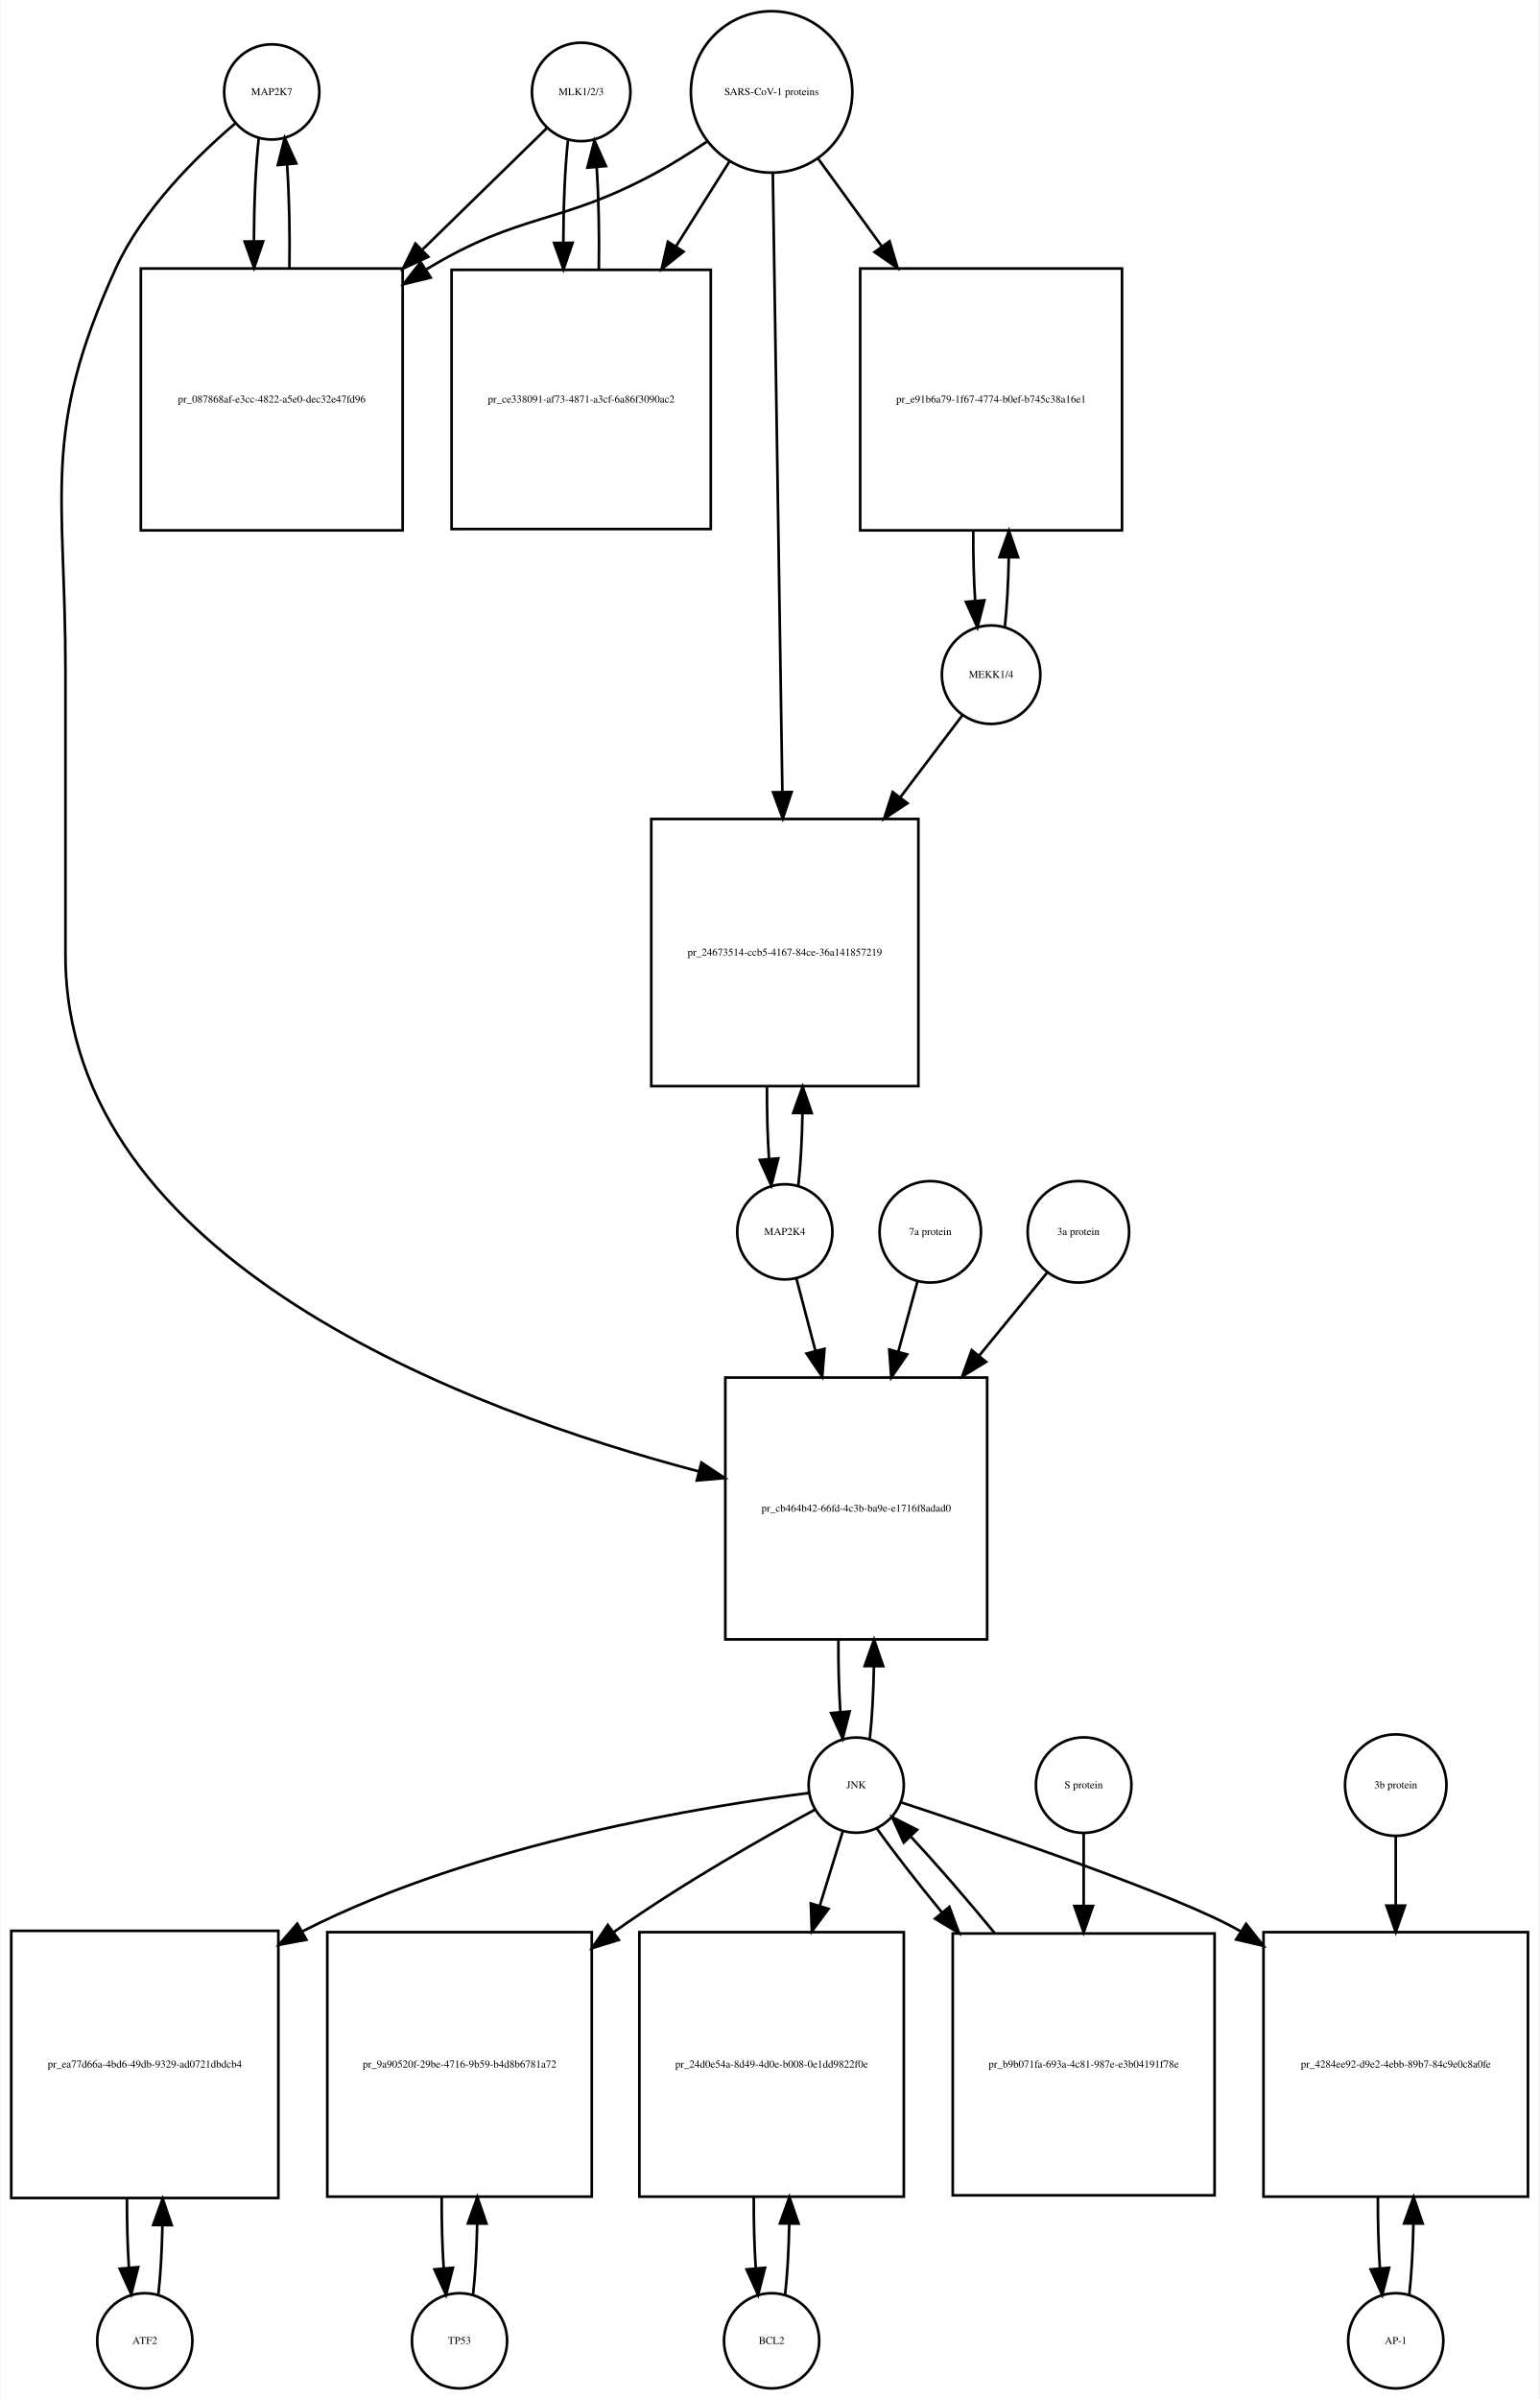
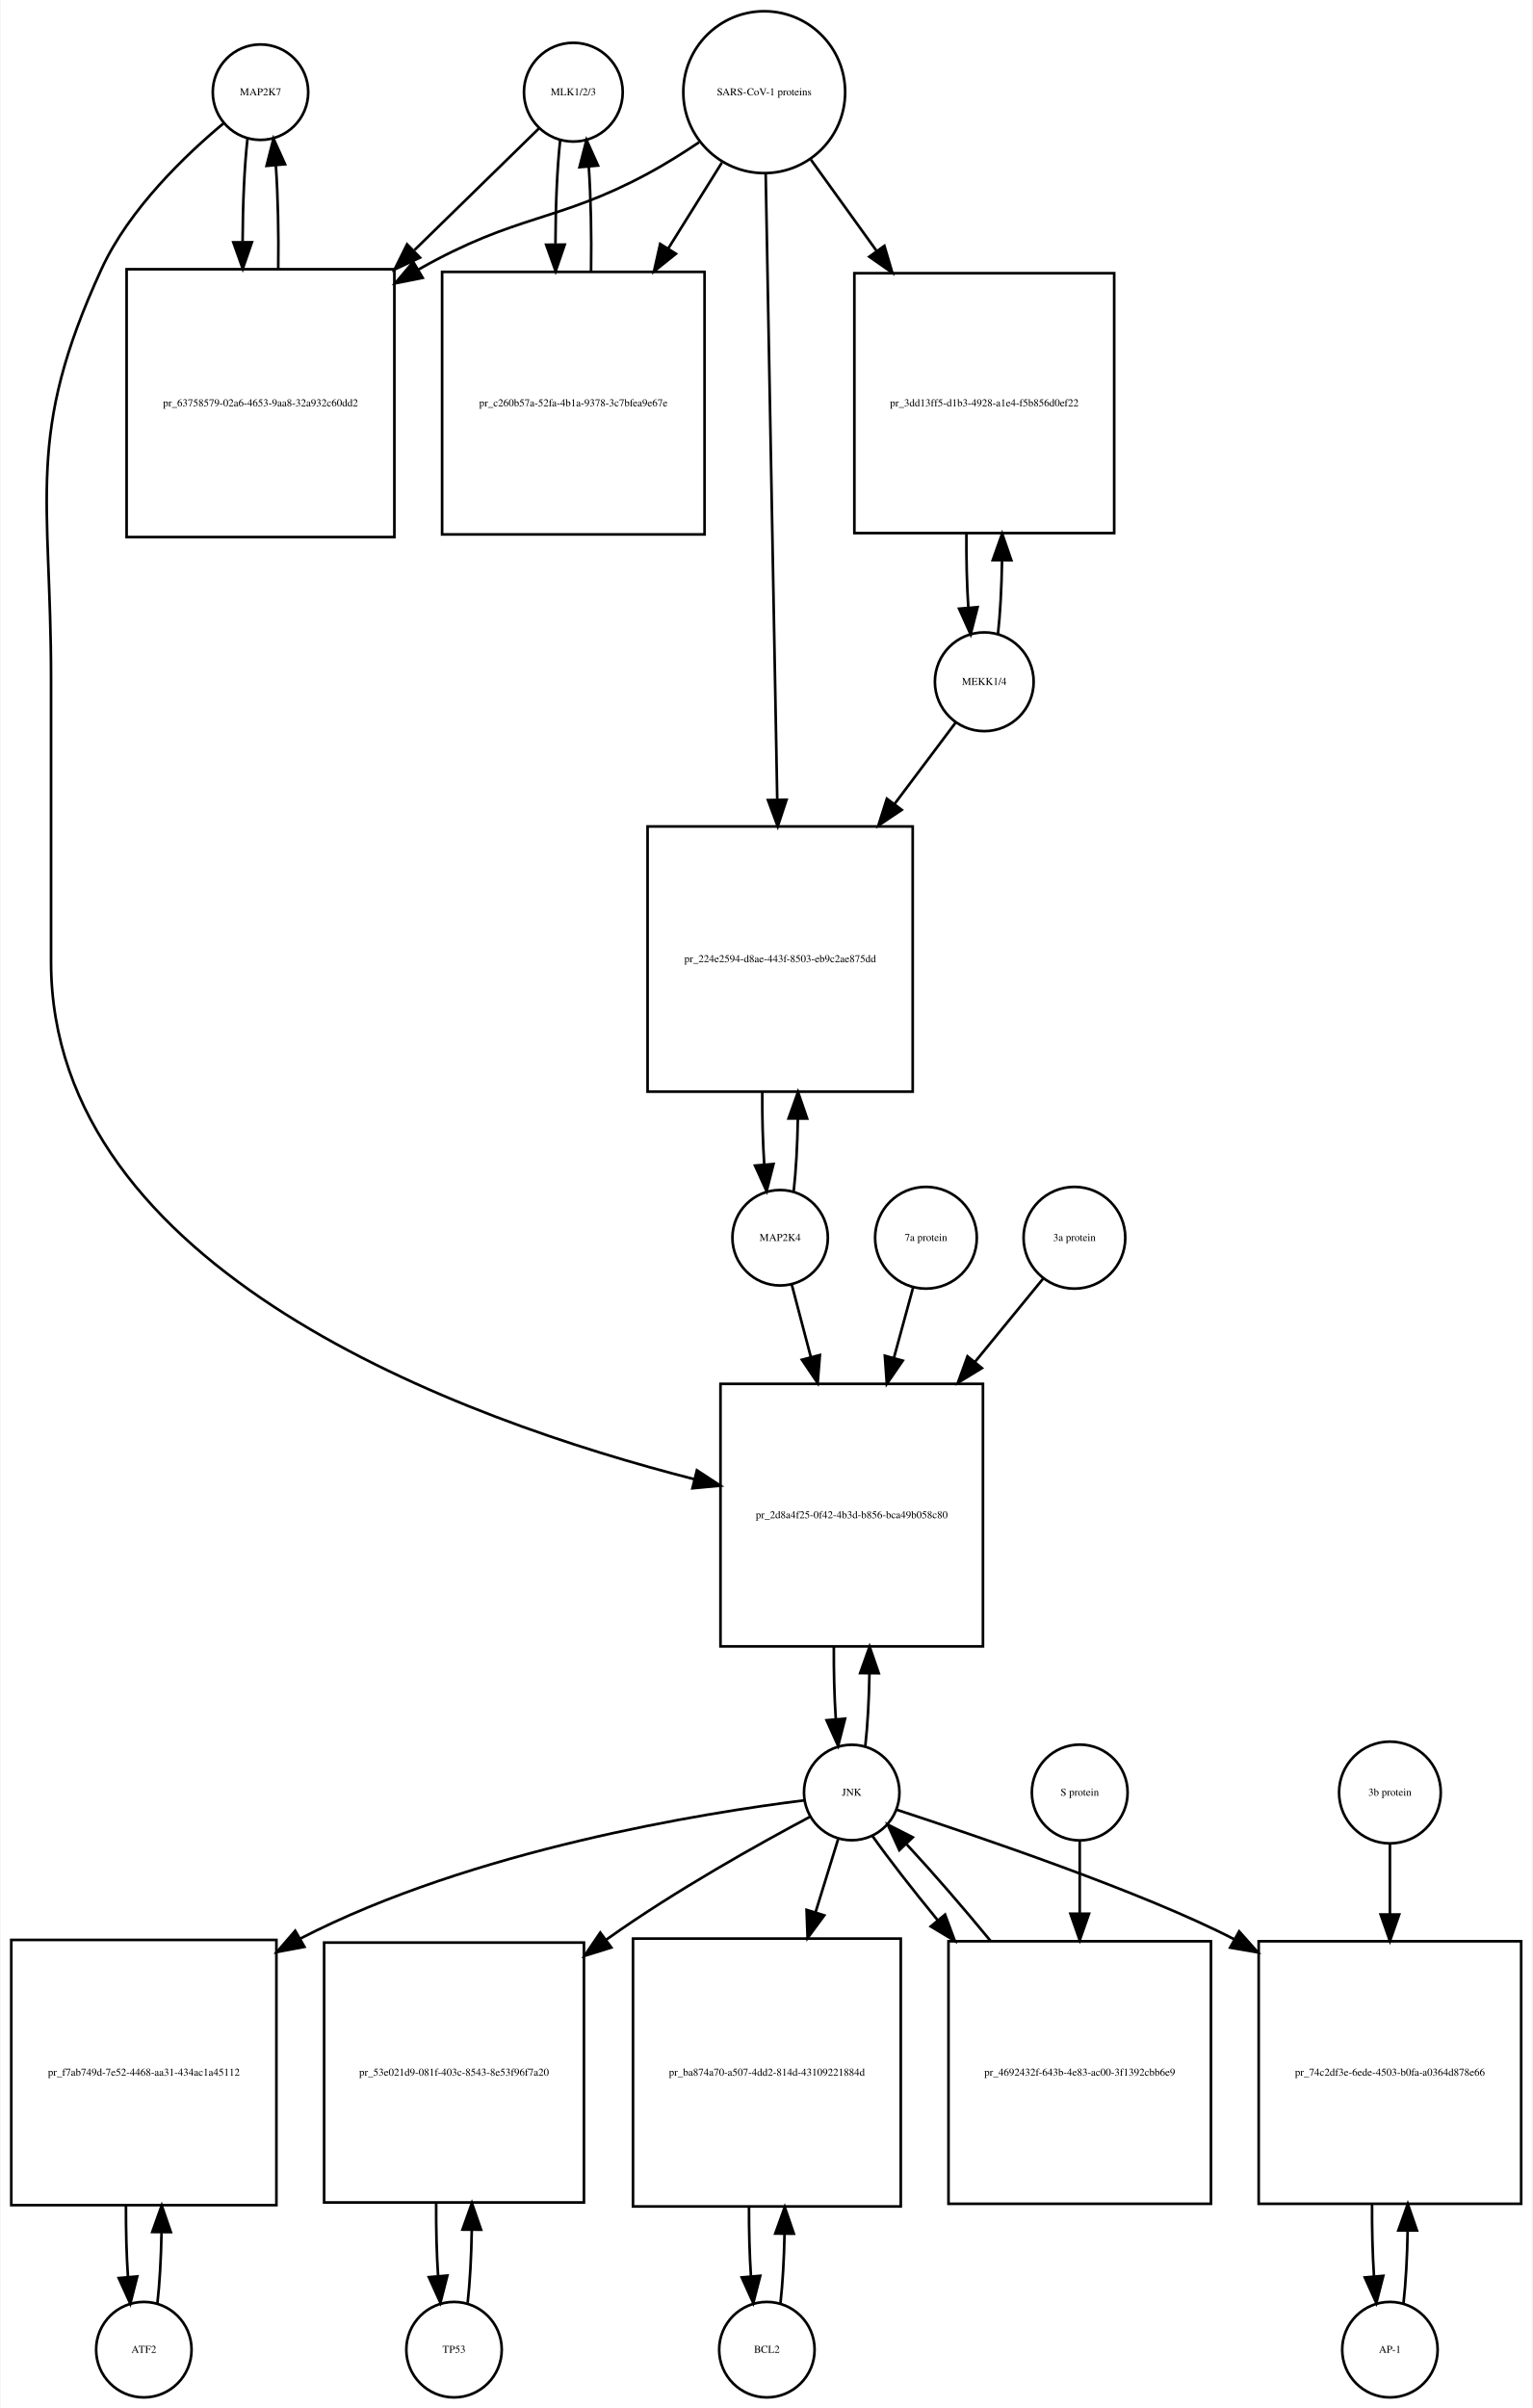
- <svg xmlns="http://www.w3.org/2000/svg" width="582pt" height="907pt" viewBox="0.00 0.00 581.50 907.01">
-   <g id="graph0" class="graph" transform="scale(1 1) rotate(0) translate(4 903.009)">
-     <polygon fill="white" stroke="none" points="-4,4 -4,-903.009 577.5,-903.009 577.5,4 -4,4" />
+ <svg xmlns="http://www.w3.org/2000/svg" width="578pt" height="908pt" viewBox="0.00 0.00 577.50 908.01">
+   <g id="graph0" class="graph" transform="scale(1 1) rotate(0) translate(4 904.009)">
+     <polygon fill="white" stroke="none" points="-4,4 -4,-904.009 573.5,-904.009 573.5,4 -4,4" />
    <g id="node1" class="node">
-       <ellipse fill="none" stroke="black" cx="98.5" cy="-868.25" rx="18" ry="18" />
-       <text text-anchor="middle" x="98.5" y="-867.05" font-family="Times,serif" font-size="4.00">MAP2K7</text>
+       <ellipse fill="none" stroke="black" cx="94" cy="-869.25" rx="18" ry="18" />
+       <text text-anchor="middle" x="94" y="-868.05" font-family="Times,serif" font-size="4.00">MAP2K7</text>
    </g>
    <g id="node2" class="node">
-       <polygon fill="none" stroke="black" points="148,-801.491 49,-801.491 49,-702.491 148,-702.491 148,-801.491" />
-       <text text-anchor="middle" x="98.5" y="-750.791" font-family="Times,serif" font-size="4.00">pr_087868af-e3cc-4822-a5e0-dec32e47fd96</text>
+       <polygon fill="none" stroke="black" points="144.5,-802.491 43.5,-802.491 43.5,-701.491 144.5,-701.491 144.5,-802.491" />
+       <text text-anchor="middle" x="94" y="-750.791" font-family="Times,serif" font-size="4.00">pr_63758579-02a6-4653-9aa8-32a932c60dd2</text>
    </g>
    <g id="edge1" class="edge">
-       <path fill="none" stroke="black" d="M93.599,-850.879C92.421,-840.501 91.805,-826.38 91.754,-812.093" />
-       <polygon fill="black" stroke="black" points="95.256,-811.733 91.815,-801.712 88.256,-811.691 95.256,-811.733" />
+       <path fill="none" stroke="black" d="M89.099,-851.736C87.932,-841.368 87.317,-827.294 87.255,-813.024" />
+       <polygon fill="black" stroke="black" points="90.757,-812.666 87.308,-802.648 83.757,-812.63 90.757,-812.666" />
    </g>
    <g id="node20" class="node">
-       <polygon fill="none" stroke="black" points="369,-382.184 270,-382.184 270,-283.184 369,-283.184 369,-382.184" />
-       <text text-anchor="middle" x="319.5" y="-331.484" font-family="Times,serif" font-size="4.00">pr_cb464b42-66fd-4c3b-ba9e-e1716f8adad0</text>
+       <polygon fill="none" stroke="black" points="366.5,-382.184 267.5,-382.184 267.5,-283.184 366.5,-283.184 366.5,-382.184" />
+       <text text-anchor="middle" x="317" y="-331.484" font-family="Times,serif" font-size="4.00">pr_2d8a4f25-0f42-4b3d-b856-bca49b058c80</text>
    </g>
    <g id="edge2" class="edge">
-       <path fill="none" stroke="black" d="M84.645,-856.308C70.694,-844.429 49.804,-824.101 39.5,-801.491 11.166,-739.313 20.5,-717.258 20.5,-648.929 20.5,-648.929 20.5,-648.929 20.5,-541.868 20.5,-426.299 172.803,-369.651 260.01,-346.687" />
-       <polygon fill="black" stroke="black" points="260.973,-350.053 269.791,-344.18 259.235,-343.273 260.973,-350.053" />
+       <path fill="none" stroke="black" d="M80.165,-857.581C65.971,-845.779 44.524,-825.378 34,-802.491 5.087,-739.608 15,-717.14 15,-647.929 15,-647.929 15,-647.929 15,-541.368 15,-424.8 169.643,-368.714 257.608,-346.239" />
+       <polygon fill="black" stroke="black" points="258.608,-349.597 267.469,-343.789 256.92,-342.804 258.608,-349.597" />
    </g>
    <g id="edge3" class="edge">
-       <path fill="none" stroke="black" d="M105.185,-801.712C105.393,-815.043 105.102,-828.999 104.312,-840.589" />
-       <polygon fill="black" stroke="black" points="100.796,-840.609 103.401,-850.879 107.769,-841.227 100.796,-840.609" />
+       <path fill="none" stroke="black" d="M100.692,-802.648C100.887,-815.983 100.591,-829.898 99.805,-841.463" />
+       <polygon fill="black" stroke="black" points="96.291,-841.468 98.901,-851.736 103.264,-842.081 96.291,-841.468" />
    </g>
    <g id="node3" class="node">
-       <ellipse fill="none" stroke="black" cx="215.5" cy="-868.25" rx="18.623" ry="18.623" />
-       <text text-anchor="middle" x="215.5" y="-867.05" font-family="Times,serif" font-size="4.00">MLK1/2/3</text>
+       <ellipse fill="none" stroke="black" cx="212" cy="-869.25" rx="18.623" ry="18.623" />
+       <text text-anchor="middle" x="212" y="-868.05" font-family="Times,serif" font-size="4.00">MLK1/2/3</text>
    </g>
    <g id="edge4" class="edge">
-       <path fill="none" stroke="black" d="M202.532,-854.585C190.975,-843.299 173.213,-825.953 155.617,-808.77" />
-       <polygon fill="black" stroke="black" points="157.705,-805.917 148.105,-801.434 152.814,-810.925 157.705,-805.917" />
+       <path fill="none" stroke="black" d="M198.921,-855.475C187.37,-844.192 169.673,-826.906 152.085,-809.727" />
+       <polygon fill="black" stroke="black" points="154.172,-806.872 144.572,-802.388 149.28,-811.879 154.172,-806.872" />
    </g>
    <g id="node5" class="node">
-       <polygon fill="none" stroke="black" points="264.5,-800.991 166.5,-800.991 166.5,-702.991 264.5,-702.991 264.5,-800.991" />
-       <text text-anchor="middle" x="215.5" y="-750.791" font-family="Times,serif" font-size="4.00">pr_ce338091-af73-4871-a3cf-6a86f3090ac2</text>
+       <polygon fill="none" stroke="black" points="261.5,-801.491 162.5,-801.491 162.5,-702.491 261.5,-702.491 261.5,-801.491" />
+       <text text-anchor="middle" x="212" y="-750.791" font-family="Times,serif" font-size="4.00">pr_c260b57a-52fa-4b1a-9378-3c7bfea9e67e</text>
    </g>
    <g id="edge5" class="edge">
-       <path fill="none" stroke="black" d="M210.491,-849.896C209.364,-839.447 208.785,-825.474 208.751,-811.397" />
-       <polygon fill="black" stroke="black" points="212.253,-811.202 208.824,-801.178 205.253,-811.153 212.253,-811.202" />
+       <path fill="none" stroke="black" d="M207.045,-851.243C205.889,-840.712 205.292,-826.498 205.252,-812.157" />
+       <polygon fill="black" stroke="black" points="208.755,-811.766 205.322,-801.743 201.755,-811.719 208.755,-811.766" />
    </g>
    <g id="node4" class="node">
-       <ellipse fill="none" stroke="black" cx="287.5" cy="-868.25" rx="30.52" ry="30.52" />
-       <text text-anchor="middle" x="287.5" y="-867.05" font-family="Times,serif" font-size="4.00">SARS-CoV-1 proteins</text>
+       <ellipse fill="none" stroke="black" cx="284" cy="-869.25" rx="30.52" ry="30.52" />
+       <text text-anchor="middle" x="284" y="-868.05" font-family="Times,serif" font-size="4.00">SARS-CoV-1 proteins</text>
    </g>
    <g id="edge6" class="edge">
-       <path fill="none" stroke="black" d="M262.908,-849.367C256.721,-845.221 249.99,-840.999 243.5,-837.491 207.049,-817.787 192.992,-822.874 157.5,-801.491 157.308,-801.375 157.117,-801.259 156.925,-801.142" />
-       <polygon fill="black" stroke="black" points="158.602,-798.058 148.308,-795.551 154.791,-803.93 158.602,-798.058" />
+       <path fill="none" stroke="black" d="M259.418,-850.348C253.231,-846.202 246.497,-841.986 240,-838.491 205.738,-820.061 190.911,-823.54 153.641,-802.405" />
+       <polygon fill="black" stroke="black" points="155.171,-799.243 144.781,-797.167 151.608,-805.269 155.171,-799.243" />
    </g>
    <g id="edge7" class="edge">
-       <path fill="none" stroke="black" d="M271.521,-841.892C265.512,-832.357 258.413,-821.09 251.322,-809.838" />
-       <polygon fill="black" stroke="black" points="254.213,-807.86 245.92,-801.266 248.291,-811.592 254.213,-807.86" />
+       <path fill="none" stroke="black" d="M268.021,-842.67C262.012,-833.051 254.913,-821.686 247.822,-810.336" />
+       <polygon fill="black" stroke="black" points="250.687,-808.315 242.42,-801.688 244.75,-812.024 250.687,-808.315" />
    </g>
    <g id="node17" class="node">
-       <polygon fill="none" stroke="black" points="420,-801.491 321,-801.491 321,-702.491 420,-702.491 420,-801.491" />
-       <text text-anchor="middle" x="370.5" y="-750.791" font-family="Times,serif" font-size="4.00">pr_e91b6a79-1f67-4774-b0ef-b745c38a16e1</text>
+       <polygon fill="none" stroke="black" points="416,-800.991 318,-800.991 318,-702.991 416,-702.991 416,-800.991" />
+       <text text-anchor="middle" x="367" y="-750.791" font-family="Times,serif" font-size="4.00">pr_3dd13ff5-d1b3-4928-a1e4-f5b856d0ef22</text>
    </g>
    <g id="edge8" class="edge">
-       <path fill="none" stroke="black" d="M305.102,-843.018C312.216,-833.225 320.752,-821.475 329.272,-809.746" />
-       <polygon fill="black" stroke="black" points="332.105,-811.802 335.15,-801.654 326.441,-807.688 332.105,-811.802" />
+       <path fill="none" stroke="black" d="M301.602,-843.806C308.871,-833.712 317.623,-821.558 326.327,-809.471" />
+       <polygon fill="black" stroke="black" points="329.323,-811.301 332.326,-801.141 323.643,-807.21 329.323,-811.301" />
    </g>
    <g id="node19" class="node">
-       <polygon fill="none" stroke="black" points="343,-593.368 242,-593.368 242,-492.368 343,-492.368 343,-593.368" />
-       <text text-anchor="middle" x="292.5" y="-541.668" font-family="Times,serif" font-size="4.00">pr_24673514-ccb5-4167-84ce-36a141857219</text>
+       <polygon fill="none" stroke="black" points="340,-592.368 240,-592.368 240,-492.368 340,-492.368 340,-592.368" />
+       <text text-anchor="middle" x="290" y="-541.168" font-family="Times,serif" font-size="4.00">pr_224e2594-d8ae-443f-8503-eb9c2ae875dd</text>
    </g>
    <g id="edge9" class="edge">
-       <path fill="none" stroke="black" d="M287.961,-837.406C288.78,-784.46 290.501,-673.154 291.573,-603.84" />
-       <polygon fill="black" stroke="black" points="295.077,-603.564 291.732,-593.511 288.078,-603.455 295.077,-603.564" />
+       <path fill="none" stroke="black" d="M284.554,-838.268C285.54,-784.852 287.619,-672.31 288.903,-602.74" />
+       <polygon fill="black" stroke="black" points="292.409,-602.442 289.095,-592.379 285.411,-602.313 292.409,-602.442" />
    </g>
    <g id="edge10" class="edge">
-       <path fill="none" stroke="black" d="M222.176,-801.178C222.395,-814.292 222.129,-828.051 221.378,-839.597" />
-       <polygon fill="black" stroke="black" points="217.862,-839.638 220.509,-849.896 224.837,-840.226 217.862,-839.638" />
+       <path fill="none" stroke="black" d="M218.678,-801.743C218.898,-815.247 218.613,-829.417 217.823,-841.191" />
+       <polygon fill="black" stroke="black" points="214.328,-840.979 216.955,-851.243 221.302,-841.581 214.328,-840.979" />
    </g>
    <g id="node6" class="node">
-       <ellipse fill="none" stroke="black" cx="50.5" cy="-18" rx="18" ry="18" />
-       <text text-anchor="middle" x="50.5" y="-16.8" font-family="Times,serif" font-size="4.00">ATF2</text>
+       <ellipse fill="none" stroke="black" cx="50" cy="-18" rx="18" ry="18" />
+       <text text-anchor="middle" x="50" y="-16.8" font-family="Times,serif" font-size="4.00">ATF2</text>
    </g>
    <g id="node7" class="node">
-       <polygon fill="none" stroke="black" points="101,-173 0,-173 0,-72 101,-72 101,-173" />
-       <text text-anchor="middle" x="50.5" y="-121.3" font-family="Times,serif" font-size="4.00">pr_ea77d66a-4bd6-49db-9329-ad0721dbdcb4</text>
+       <polygon fill="none" stroke="black" points="100,-172.5 0,-172.5 0,-72.5 100,-72.5 100,-172.5" />
+       <text text-anchor="middle" x="50" y="-121.3" font-family="Times,serif" font-size="4.00">pr_f7ab749d-7e52-4468-aa31-434ac1a45112</text>
    </g>
    <g id="edge11" class="edge">
-       <path fill="none" stroke="black" d="M55.628,-35.582C56.462,-42.947 56.975,-52.111 57.166,-61.684" />
-       <polygon fill="black" stroke="black" points="53.666,-61.78 57.247,-71.751 60.666,-61.723 53.666,-61.78" />
+       <path fill="none" stroke="black" d="M55.1,-35.342C55.962,-42.84 56.486,-52.236 56.672,-62.044" />
+       <polygon fill="black" stroke="black" points="53.175,-62.376 56.745,-72.352 60.175,-62.327 53.175,-62.376" />
    </g>
    <g id="edge12" class="edge">
-       <path fill="none" stroke="black" d="M43.753,-71.751C43.722,-62.774 43.967,-53.735 44.489,-45.738" />
-       <polygon fill="black" stroke="black" points="47.993,-45.848 45.372,-35.582 41.019,-45.242 47.993,-45.848" />
+       <path fill="none" stroke="black" d="M43.255,-72.352C43.21,-63.063 43.462,-53.683 44.009,-45.433" />
+       <polygon fill="black" stroke="black" points="47.507,-45.611 44.9,-35.342 40.534,-44.996 47.507,-45.611" />
    </g>
    <g id="node8" class="node">
-       <ellipse fill="none" stroke="black" cx="319.5" cy="-228.092" rx="18" ry="18" />
-       <text text-anchor="middle" x="319.5" y="-226.892" font-family="Times,serif" font-size="4.00">JNK</text>
+       <ellipse fill="none" stroke="black" cx="317" cy="-228.092" rx="18" ry="18" />
+       <text text-anchor="middle" x="317" y="-226.892" font-family="Times,serif" font-size="4.00">JNK</text>
    </g>
    <g id="edge13" class="edge">
-       <path fill="none" stroke="black" d="M301.511,-225.106C264.137,-220.421 176.112,-206.455 110.5,-173 110.305,-172.9 110.109,-172.8 109.914,-172.699" />
-       <polygon fill="black" stroke="black" points="111.612,-169.638 101.195,-167.71 108.136,-175.714 111.612,-169.638" />
+       <path fill="none" stroke="black" d="M299.074,-225.131C261.838,-220.494 174.16,-206.612 109,-173 108.907,-172.952 108.814,-172.904 108.722,-172.856" />
+       <polygon fill="black" stroke="black" points="110.579,-169.886 100.165,-167.933 107.088,-175.954 110.579,-169.886" />
    </g>
    <g id="node10" class="node">
-       <polygon fill="none" stroke="black" points="219.5,-172.5 119.5,-172.5 119.5,-72.5 219.5,-72.5 219.5,-172.5" />
-       <text text-anchor="middle" x="169.5" y="-121.3" font-family="Times,serif" font-size="4.00">pr_9a90520f-29be-4716-9b59-b4d8b6781a72</text>
+       <polygon fill="none" stroke="black" points="216,-171.5 118,-171.5 118,-73.5 216,-73.5 216,-171.5" />
+       <text text-anchor="middle" x="167" y="-121.3" font-family="Times,serif" font-size="4.00">pr_53e021d9-081f-403c-8543-8e53f96f7a20</text>
    </g>
    <g id="edge14" class="edge">
-       <path fill="none" stroke="black" d="M303.89,-218.825C285.375,-208.792 253.83,-190.976 228.5,-173 228.224,-172.804 227.948,-172.607 227.671,-172.41" />
-       <polygon fill="black" stroke="black" points="229.725,-169.576 219.602,-166.449 225.566,-175.206 229.725,-169.576" />
+       <path fill="none" stroke="black" d="M301.182,-218.891C282.428,-208.923 250.503,-191.169 225,-173 224.818,-172.87 224.636,-172.74 224.454,-172.61" />
+       <polygon fill="black" stroke="black" points="226.326,-169.641 216.212,-166.486 222.151,-175.26 226.326,-169.641" />
    </g>
    <g id="node12" class="node">
-       <polygon fill="none" stroke="black" points="337.5,-172.5 237.5,-172.5 237.5,-72.5 337.5,-72.5 337.5,-172.5" />
-       <text text-anchor="middle" x="287.5" y="-121.3" font-family="Times,serif" font-size="4.00">pr_24d0e54a-8d49-4d0e-b008-0e1dd9822f0e</text>
+       <polygon fill="none" stroke="black" points="335.5,-173 234.5,-173 234.5,-72 335.5,-72 335.5,-173" />
+       <text text-anchor="middle" x="285" y="-121.3" font-family="Times,serif" font-size="4.00">pr_ba874a70-a507-4dd2-814d-43109221884d</text>
    </g>
    <g id="edge15" class="edge">
-       <path fill="none" stroke="black" d="M314.359,-210.448C311.949,-202.647 308.916,-192.83 305.765,-182.627" />
-       <polygon fill="black" stroke="black" points="309.018,-181.3 302.722,-172.779 302.33,-183.366 309.018,-181.3" />
+       <path fill="none" stroke="black" d="M311.859,-210.448C309.475,-202.733 306.484,-193.048 303.37,-182.967" />
+       <polygon fill="black" stroke="black" points="306.658,-181.753 300.362,-173.231 299.97,-183.819 306.658,-181.753" />
    </g>
    <g id="node14" class="node">
-       <polygon fill="none" stroke="black" points="573.5,-172.5 473.5,-172.5 473.5,-72.5 573.5,-72.5 573.5,-172.5" />
-       <text text-anchor="middle" x="523.5" y="-121.3" font-family="Times,serif" font-size="4.00">pr_4284ee92-d9e2-4ebb-89b7-84c9e0c8a0fe</text>
+       <polygon fill="none" stroke="black" points="569.5,-172 470.5,-172 470.5,-73 569.5,-73 569.5,-172" />
+       <text text-anchor="middle" x="520" y="-121.3" font-family="Times,serif" font-size="4.00">pr_74c2df3e-6ede-4503-b0fa-a0364d878e66</text>
    </g>
    <g id="edge16" class="edge">
-       <path fill="none" stroke="black" d="M336.419,-221.588C369.582,-210.67 441.865,-186.188 464.5,-173 464.594,-172.945 464.688,-172.89 464.782,-172.835" />
-       <polygon fill="black" stroke="black" points="466.897,-175.639 473.476,-167.334 463.154,-169.724 466.897,-175.639" />
+       <path fill="none" stroke="black" d="M333.929,-221.604C364.257,-211.651 427.281,-190.383 461.381,-172.69" />
+       <polygon fill="black" stroke="black" points="463.135,-175.72 470.181,-167.807 459.739,-169.599 463.135,-175.72" />
    </g>
    <g id="edge17" class="edge">
-       <path fill="none" stroke="black" d="M324.626,-245.673C325.496,-253.352 326.017,-262.986 326.187,-273.004" />
-       <polygon fill="black" stroke="black" points="322.688,-273.111 326.242,-283.092 329.688,-273.073 322.688,-273.111" />
+       <path fill="none" stroke="black" d="M322.126,-245.673C322.996,-253.352 323.517,-262.986 323.687,-273.004" />
+       <polygon fill="black" stroke="black" points="320.188,-273.111 323.742,-283.092 327.188,-273.073 320.188,-273.111" />
    </g>
    <g id="node23" class="node">
-       <polygon fill="none" stroke="black" points="455,-172 356,-172 356,-73 455,-73 455,-172" />
-       <text text-anchor="middle" x="405.5" y="-121.3" font-family="Times,serif" font-size="4.00">pr_b9b071fa-693a-4c81-987e-e3b04191f78e</text>
+       <polygon fill="none" stroke="black" points="452.5,-172 353.5,-172 353.5,-73 452.5,-73 452.5,-172" />
+       <text text-anchor="middle" x="403" y="-121.3" font-family="Times,serif" font-size="4.00">pr_4692432f-643b-4e83-ac00-3f1392cbb6e9</text>
    </g>
    <g id="edge18" class="edge">
-       <path fill="none" stroke="black" d="M327.234,-211.807C333.381,-203.127 342.306,-191.664 351.966,-179.883" />
-       <polygon fill="black" stroke="black" points="354.712,-182.054 358.397,-172.121 349.322,-177.588 354.712,-182.054" />
+       <path fill="none" stroke="black" d="M324.734,-211.807C330.881,-203.127 339.806,-191.664 349.466,-179.883" />
+       <polygon fill="black" stroke="black" points="352.212,-182.054 355.897,-172.121 346.822,-177.588 352.212,-182.054" />
    </g>
    <g id="node9" class="node">
-       <ellipse fill="none" stroke="black" cx="169.5" cy="-18" rx="18" ry="18" />
-       <text text-anchor="middle" x="169.5" y="-16.8" font-family="Times,serif" font-size="4.00">TP53</text>
+       <ellipse fill="none" stroke="black" cx="167" cy="-18" rx="18" ry="18" />
+       <text text-anchor="middle" x="167" y="-16.8" font-family="Times,serif" font-size="4.00">TP53</text>
    </g>
    <g id="edge19" class="edge">
-       <path fill="none" stroke="black" d="M174.6,-35.342C175.462,-42.84 175.986,-52.236 176.172,-62.044" />
-       <polygon fill="black" stroke="black" points="172.675,-62.376 176.245,-72.352 179.674,-62.327 172.675,-62.376" />
+       <path fill="none" stroke="black" d="M172.139,-35.679C173.009,-43.399 173.526,-53.079 173.692,-63.133" />
+       <polygon fill="black" stroke="black" points="170.192,-63.268 173.74,-73.251 177.192,-63.235 170.192,-63.268" />
    </g>
    <g id="edge20" class="edge">
-       <path fill="none" stroke="black" d="M162.755,-72.352C162.71,-63.063 162.962,-53.683 163.509,-45.433" />
-       <polygon fill="black" stroke="black" points="167.007,-45.611 164.4,-35.342 160.034,-44.996 167.007,-45.611" />
+       <path fill="none" stroke="black" d="M160.26,-73.251C160.195,-63.759 160.44,-54.129 160.994,-45.669" />
+       <polygon fill="black" stroke="black" points="164.483,-45.944 161.861,-35.679 157.509,-45.338 164.483,-45.944" />
    </g>
    <g id="node11" class="node">
-       <ellipse fill="none" stroke="black" cx="287.5" cy="-18" rx="18" ry="18" />
-       <text text-anchor="middle" x="287.5" y="-16.8" font-family="Times,serif" font-size="4.00">BCL2</text>
+       <ellipse fill="none" stroke="black" cx="285" cy="-18" rx="18" ry="18" />
+       <text text-anchor="middle" x="285" y="-16.8" font-family="Times,serif" font-size="4.00">BCL2</text>
    </g>
    <g id="edge21" class="edge">
-       <path fill="none" stroke="black" d="M292.6,-35.342C293.462,-42.84 293.986,-52.236 294.172,-62.044" />
-       <polygon fill="black" stroke="black" points="290.675,-62.376 294.245,-72.352 297.674,-62.327 290.675,-62.376" />
+       <path fill="none" stroke="black" d="M290.128,-35.582C290.962,-42.947 291.475,-52.111 291.665,-61.684" />
+       <polygon fill="black" stroke="black" points="288.166,-61.78 291.747,-71.751 295.166,-61.723 288.166,-61.78" />
    </g>
    <g id="edge22" class="edge">
-       <path fill="none" stroke="black" d="M280.755,-72.352C280.71,-63.063 280.962,-53.683 281.509,-45.433" />
-       <polygon fill="black" stroke="black" points="285.007,-45.611 282.4,-35.342 278.034,-44.996 285.007,-45.611" />
+       <path fill="none" stroke="black" d="M278.253,-71.751C278.222,-62.774 278.467,-53.735 278.989,-45.738" />
+       <polygon fill="black" stroke="black" points="282.493,-45.848 279.872,-35.582 275.519,-45.242 282.493,-45.848" />
    </g>
    <g id="node13" class="node">
-       <ellipse fill="none" stroke="black" cx="523.5" cy="-18" rx="18" ry="18" />
-       <text text-anchor="middle" x="523.5" y="-16.8" font-family="Times,serif" font-size="4.00">AP-1</text>
+       <ellipse fill="none" stroke="black" cx="520" cy="-18" rx="18" ry="18" />
+       <text text-anchor="middle" x="520" y="-16.8" font-family="Times,serif" font-size="4.00">AP-1</text>
    </g>
    <g id="edge23" class="edge">
-       <path fill="none" stroke="black" d="M528.6,-35.342C529.462,-42.84 529.986,-52.236 530.172,-62.044" />
-       <polygon fill="black" stroke="black" points="526.675,-62.376 530.245,-72.352 533.674,-62.327 526.675,-62.376" />
+       <path fill="none" stroke="black" d="M525.126,-35.566C525.996,-43.238 526.517,-52.864 526.687,-62.873" />
+       <polygon fill="black" stroke="black" points="523.188,-62.971 526.742,-72.951 530.188,-62.933 523.188,-62.971" />
    </g>
    <g id="edge24" class="edge">
-       <path fill="none" stroke="black" d="M516.755,-72.352C516.71,-63.063 516.962,-53.683 517.509,-45.433" />
-       <polygon fill="black" stroke="black" points="521.007,-45.611 518.4,-35.342 514.034,-44.996 521.007,-45.611" />
+       <path fill="none" stroke="black" d="M513.258,-72.951C513.201,-63.597 513.443,-54.122 513.987,-45.779" />
+       <polygon fill="black" stroke="black" points="517.495,-45.832 514.874,-35.566 510.521,-45.226 517.495,-45.832" />
    </g>
    <g id="node15" class="node">
-       <ellipse fill="none" stroke="black" cx="523.5" cy="-228.092" rx="19.184" ry="19.184" />
-       <text text-anchor="middle" x="523.5" y="-226.892" font-family="Times,serif" font-size="4.00">3b protein</text>
+       <ellipse fill="none" stroke="black" cx="520" cy="-228.092" rx="19.184" ry="19.184" />
+       <text text-anchor="middle" x="520" y="-226.892" font-family="Times,serif" font-size="4.00">3b protein</text>
    </g>
    <g id="edge25" class="edge">
-       <path fill="none" stroke="black" d="M523.5,-208.572C523.5,-201.135 523.5,-192.112 523.5,-182.757" />
-       <polygon fill="black" stroke="black" points="527,-182.535 523.5,-172.535 520,-182.535 527,-182.535" />
+       <path fill="none" stroke="black" d="M520,-208.572C520,-200.97 520,-191.709 520,-182.132" />
+       <polygon fill="black" stroke="black" points="523.5,-182.092 520,-172.092 516.5,-182.092 523.5,-182.092" />
    </g>
    <g id="node16" class="node">
-       <ellipse fill="none" stroke="black" cx="370.5" cy="-647.929" rx="18.623" ry="18.623" />
-       <text text-anchor="middle" x="370.5" y="-646.729" font-family="Times,serif" font-size="4.00">MEKK1/4</text>
+       <ellipse fill="none" stroke="black" cx="367" cy="-646.929" rx="18.623" ry="18.623" />
+       <text text-anchor="middle" x="367" y="-645.729" font-family="Times,serif" font-size="4.00">MEKK1/4</text>
    </g>
    <g id="edge26" class="edge">
-       <path fill="none" stroke="black" d="M375.666,-665.782C376.5,-673.256 377.005,-682.54 377.18,-692.203" />
-       <polygon fill="black" stroke="black" points="373.681,-692.373 377.243,-702.351 380.681,-692.33 373.681,-692.373" />
+       <path fill="none" stroke="black" d="M372.151,-664.812C373.021,-672.623 373.536,-682.412 373.696,-692.565" />
+       <polygon fill="black" stroke="black" points="370.197,-692.793 373.738,-702.779 377.197,-692.765 370.197,-692.793" />
    </g>
    <g id="edge27" class="edge">
-       <path fill="none" stroke="black" d="M359.654,-632.599C353.328,-624.24 344.886,-613.085 336.128,-601.513" />
-       <polygon fill="black" stroke="black" points="338.862,-599.326 330.036,-593.464 333.28,-603.55 338.862,-599.326" />
+       <path fill="none" stroke="black" d="M356.293,-631.668C350.049,-623.35 341.714,-612.25 333.069,-600.734" />
+       <polygon fill="black" stroke="black" points="335.858,-598.619 327.055,-592.724 330.26,-602.822 335.858,-598.619" />
    </g>
    <g id="edge28" class="edge">
-       <path fill="none" stroke="black" d="M363.757,-702.351C363.706,-693.212 363.945,-683.971 364.473,-675.803" />
-       <polygon fill="black" stroke="black" points="367.965,-676.045 365.334,-665.782 360.991,-675.446 367.965,-676.045" />
+       <path fill="none" stroke="black" d="M360.262,-702.779C360.19,-693.202 360.43,-683.471 360.983,-674.917" />
+       <polygon fill="black" stroke="black" points="364.482,-675.075 361.849,-664.812 357.507,-674.477 364.482,-675.075" />
    </g>
    <g id="node18" class="node">
-       <ellipse fill="none" stroke="black" cx="292.5" cy="-437.276" rx="18" ry="18" />
-       <text text-anchor="middle" x="292.5" y="-436.076" font-family="Times,serif" font-size="4.00">MAP2K4</text>
+       <ellipse fill="none" stroke="black" cx="290" cy="-437.276" rx="18" ry="18" />
+       <text text-anchor="middle" x="290" y="-436.076" font-family="Times,serif" font-size="4.00">MAP2K4</text>
    </g>
    <g id="edge29" class="edge">
-       <path fill="none" stroke="black" d="M297.6,-454.792C298.471,-462.449 298.997,-472.066 299.178,-482.091" />
-       <polygon fill="black" stroke="black" points="295.679,-482.219 299.245,-492.196 302.679,-482.173 295.679,-482.219" />
+       <path fill="none" stroke="black" d="M295.113,-454.825C295.984,-462.493 296.507,-472.119 296.683,-482.141" />
+       <polygon fill="black" stroke="black" points="293.183,-482.258 296.743,-492.237 300.183,-482.216 293.183,-482.258" />
    </g>
    <g id="edge30" class="edge">
-       <path fill="none" stroke="black" d="M296.838,-419.792C298.871,-412.066 301.43,-402.345 304.089,-392.24" />
-       <polygon fill="black" stroke="black" points="307.496,-393.048 306.656,-382.487 300.726,-391.267 307.496,-393.048" />
+       <path fill="none" stroke="black" d="M294.338,-419.792C296.371,-412.066 298.93,-402.345 301.589,-392.24" />
+       <polygon fill="black" stroke="black" points="304.996,-393.048 304.156,-382.487 298.226,-391.267 304.996,-393.048" />
    </g>
    <g id="edge31" class="edge">
-       <path fill="none" stroke="black" d="M285.755,-492.196C285.71,-482.808 285.962,-473.328 286.509,-464.99" />
-       <polygon fill="black" stroke="black" points="290.017,-465.059 287.4,-454.792 283.043,-464.45 290.017,-465.059" />
+       <path fill="none" stroke="black" d="M283.257,-492.237C283.205,-482.862 283.452,-473.38 283.998,-465.035" />
+       <polygon fill="black" stroke="black" points="287.506,-465.091 284.887,-454.825 280.533,-464.484 287.506,-465.091" />
    </g>
    <g id="edge32" class="edge">
-       <path fill="none" stroke="black" d="M312.758,-283.092C312.701,-273.729 312.943,-264.246 313.487,-255.894" />
-       <polygon fill="black" stroke="black" points="316.996,-255.938 314.374,-245.673 310.022,-255.333 316.996,-255.938" />
+       <path fill="none" stroke="black" d="M310.258,-283.092C310.201,-273.729 310.443,-264.246 310.987,-255.894" />
+       <polygon fill="black" stroke="black" points="314.496,-255.938 311.874,-245.673 307.522,-255.333 314.496,-255.938" />
    </g>
    <g id="node21" class="node">
-       <ellipse fill="none" stroke="black" cx="347.5" cy="-437.276" rx="19.184" ry="19.184" />
-       <text text-anchor="middle" x="347.5" y="-436.076" font-family="Times,serif" font-size="4.00">7a protein</text>
+       <ellipse fill="none" stroke="black" cx="345" cy="-437.276" rx="19.184" ry="19.184" />
+       <text text-anchor="middle" x="345" y="-436.076" font-family="Times,serif" font-size="4.00">7a protein</text>
    </g>
    <g id="edge33" class="edge">
-       <path fill="none" stroke="black" d="M342.623,-418.406C340.555,-410.828 338.016,-401.526 335.387,-391.893" />
-       <polygon fill="black" stroke="black" points="338.751,-390.926 332.742,-382.201 331.998,-392.769 338.751,-390.926" />
+       <path fill="none" stroke="black" d="M340.123,-418.406C338.055,-410.828 335.516,-401.526 332.887,-391.893" />
+       <polygon fill="black" stroke="black" points="336.251,-390.926 330.242,-382.201 329.498,-392.769 336.251,-390.926" />
    </g>
    <g id="node22" class="node">
-       <ellipse fill="none" stroke="black" cx="403.5" cy="-437.276" rx="19.184" ry="19.184" />
-       <text text-anchor="middle" x="403.5" y="-436.076" font-family="Times,serif" font-size="4.00">3a protein</text>
+       <ellipse fill="none" stroke="black" cx="401" cy="-437.276" rx="19.184" ry="19.184" />
+       <text text-anchor="middle" x="401" y="-436.076" font-family="Times,serif" font-size="4.00">3a protein</text>
    </g>
    <g id="edge34" class="edge">
-       <path fill="none" stroke="black" d="M391.82,-422.011C384.868,-413.52 375.543,-402.13 365.904,-390.359" />
-       <polygon fill="black" stroke="black" points="368.591,-388.115 359.547,-382.595 363.174,-392.549 368.591,-388.115" />
+       <path fill="none" stroke="black" d="M389.32,-422.011C382.368,-413.52 373.043,-402.13 363.404,-390.359" />
+       <polygon fill="black" stroke="black" points="366.091,-388.115 357.047,-382.595 360.674,-392.549 366.091,-388.115" />
    </g>
    <g id="edge35" class="edge">
-       <path fill="none" stroke="black" d="M371.898,-172.092C361.237,-185.047 349.788,-198.269 340.256,-208.502" />
-       <polygon fill="black" stroke="black" points="337.46,-206.361 333.074,-216.006 342.517,-211.202 337.46,-206.361" />
+       <path fill="none" stroke="black" d="M369.398,-172.092C358.737,-185.047 347.288,-198.269 337.756,-208.502" />
+       <polygon fill="black" stroke="black" points="334.96,-206.361 330.574,-216.006 340.017,-211.202 334.96,-206.361" />
    </g>
    <g id="node24" class="node">
-       <ellipse fill="none" stroke="black" cx="405.5" cy="-228.092" rx="18.062" ry="18.062" />
-       <text text-anchor="middle" x="405.5" y="-226.892" font-family="Times,serif" font-size="4.00">S protein</text>
+       <ellipse fill="none" stroke="black" cx="403" cy="-228.092" rx="18.062" ry="18.062" />
+       <text text-anchor="middle" x="403" y="-226.892" font-family="Times,serif" font-size="4.00">S protein</text>
    </g>
    <g id="edge36" class="edge">
-       <path fill="none" stroke="black" d="M405.5,-209.986C405.5,-202.228 405.5,-192.548 405.5,-182.5" />
-       <polygon fill="black" stroke="black" points="409,-182.386 405.5,-172.386 402,-182.386 409,-182.386" />
+       <path fill="none" stroke="black" d="M403,-209.986C403,-202.228 403,-192.548 403,-182.5" />
+       <polygon fill="black" stroke="black" points="406.5,-182.386 403,-172.386 399.5,-182.386 406.5,-182.386" />
    </g>
  </g>
</svg>
